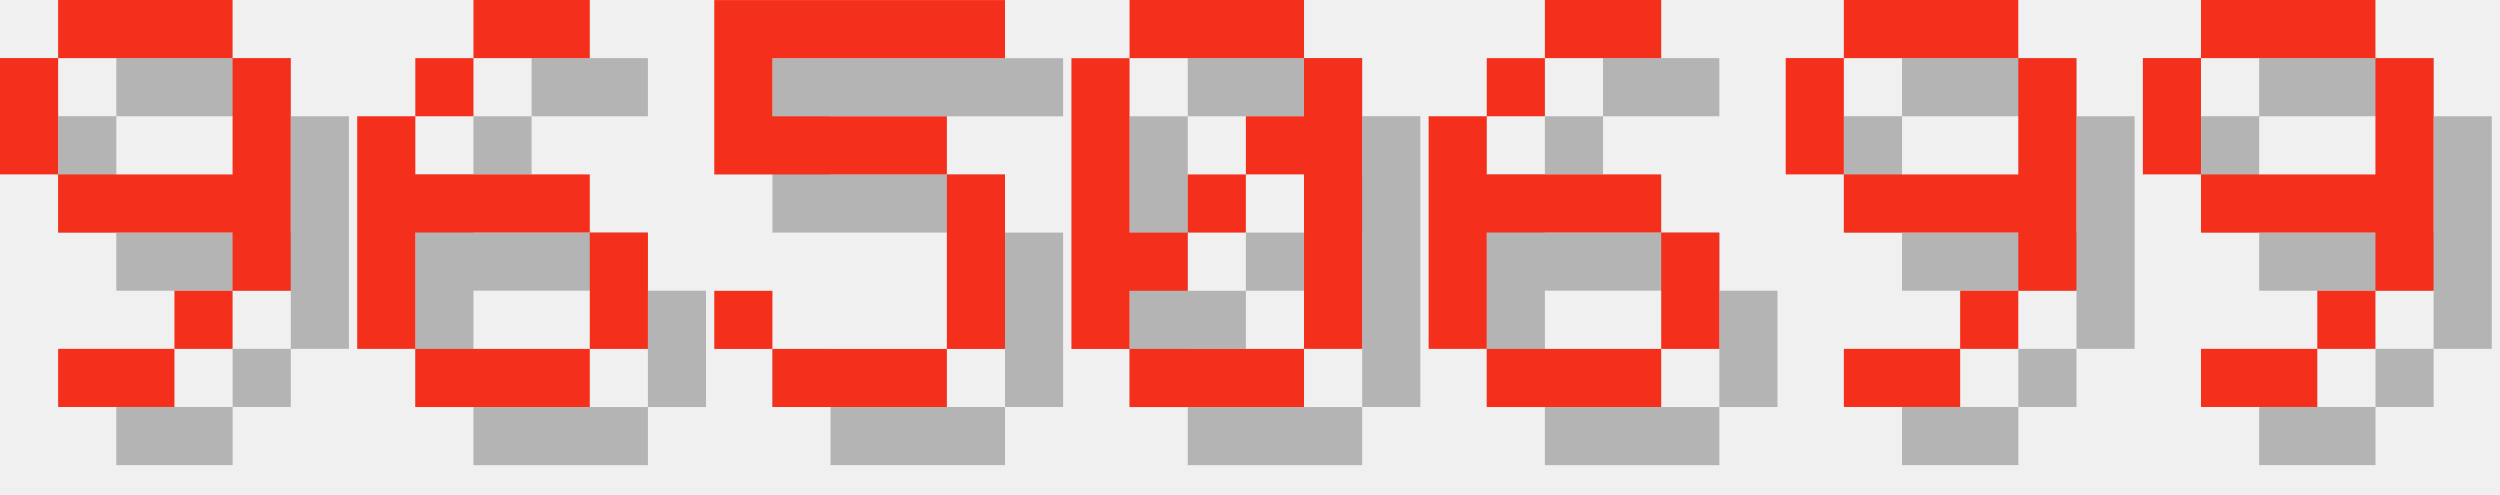
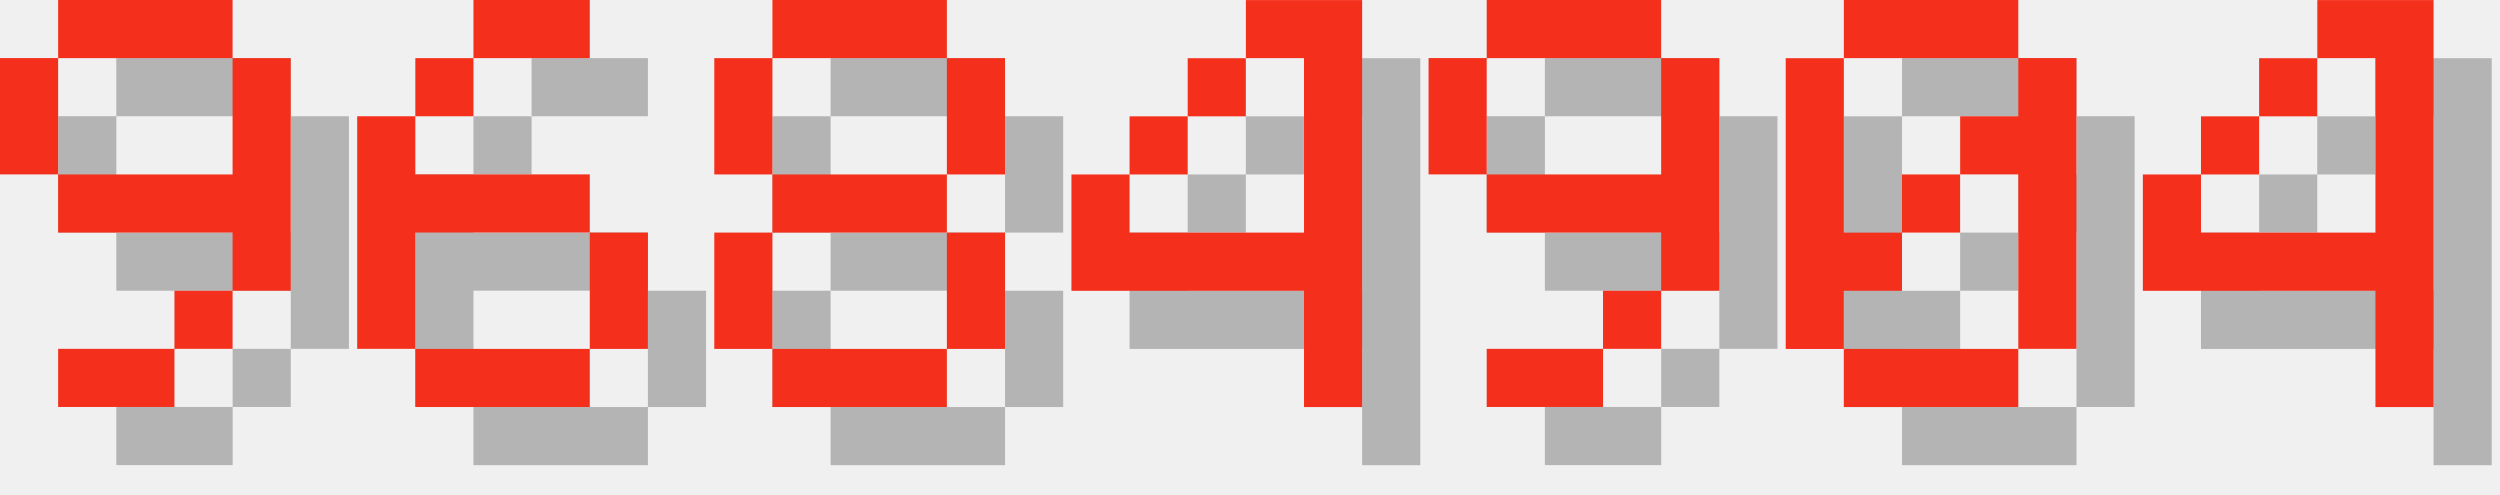
<svg xmlns="http://www.w3.org/2000/svg" version="1.1" width="182.0" height="36">
  <style>
        .text-foreground {
            fill: #F4301C;
        }
        .text-shadow {
            fill: #000000;
            fill-opacity: 0.25;
        }
    </style>
  <g class="digit" id="digit_9" transform="translate(0.0, 0), scale(4)">
    <path id="digit_9_shadow" class="text-shadow" d="m2.117 1.058v1.058h3.175v-1.058h-3.175zm3.175 1.058v2.117h-3.175v1.058h3.175v1.058h1.058v-4.233h-1.058zm0 4.233h-1.058v1.058h1.058v-1.058zm-1.058 1.058h-2.117v1.058h2.117v-1.058zm-2.117-3.175v-2.117h-1.058v2.117h1.058z" fill-opacity=".5" style="paint-order:stroke fill markers" />
    <path id="digit_9_fg" class="text-foreground" d="m1.058 0v1.058h3.175v-1.058h-3.175zm3.175 1.058v2.117h-3.175v1.058h3.175v1.058h1.058v-4.233h-1.058zm0 4.233h-1.058v1.058h1.058v-1.058zm-1.058 1.058h-2.117v1.058h2.117v-1.058zm-2.117-3.175v-2.117h-1.058v2.117h1.058z" fill="#fff" style="paint-order:stroke fill markers" />
  </g>
  <g class="digit" id="digit_6" transform="translate(26.0, 0), scale(4)">
    <path id="digit_6_shadow" class="text-shadow" d="m3.175 1.058v1.058h2.117v-1.058h-2.117zm0 1.058h-1.058v1.058h1.058v-1.058zm-1.058 1.058h-1.058v4.233h1.058v-2.117h3.175v-1.058h-3.175v-1.058zm3.175 2.117v2.117h1.058v-2.117h-1.058zm0 2.117h-3.175v1.058h3.175v-1.058z" fill-opacity=".5" style="paint-order:stroke fill markers" />
    <path id="digit_6_fg" class="text-foreground" d="m2.117 0v1.058h2.117v-1.058h-2.117zm0 1.058h-1.058v1.058h1.058v-1.058zm-1.058 1.058h-1.058v4.233h1.058v-2.117h3.175v-1.058h-3.175v-1.058zm3.175 2.117v2.117h1.058v-2.117h-1.058zm0 2.117h-3.175v1.058h3.175v-1.058z" fill="#fff" style="paint-order:stroke fill markers" />
  </g>
-   <g class="digit" id="digit_5" transform="translate(52.0, 0), scale(4)">
-     <path id="digit_5_shadow" class="text-shadow" d="m1.058 1.058v3.175h4.233v3.175h-3.175v-1.058h-1.058v1.058h1.058v1.058h3.175v-1.058h1.058v-3.175h-1.058v-1.058h-3.175v-1.058h4.233v-1.058h-5.292z" fill-opacity=".5" style="paint-order:stroke fill markers" />
-     <path id="digit_5_fg" class="text-foreground" d="m0 0v3.175h4.233v3.175h-3.175v-1.058h-1.058v1.058h1.058v1.058h3.175v-1.058h1.058v-3.175h-1.058v-1.058h-3.175v-1.058h4.233v-1.058h-5.292z" fill="#fff" style="paint-order:stroke fill markers" />
+   <g class="digit" id="digit_8" transform="translate(52.0, 0), scale(4)">
+     <path id="digit_8_shadow" class="text-shadow" d="m2.117 1.058v1.058h3.175v-1.058h-3.175zm3.175 1.058v2.117h1.058v-2.117h-1.058zm0 2.117h-3.175v1.058h3.175v-1.058zm0 1.058v2.117h1.058v-2.117h-1.058zm0 2.117h-3.175v1.058h3.175v-1.058zm-3.175 0v-2.117h-1.058v2.117h1.058zm0-3.175v-2.117h-1.058v2.117h1.058z" fill-opacity=".5" style="paint-order:stroke fill markers" />
+     <path id="digit_8_fg" class="text-foreground" d="m1.058 0v1.058h3.175v-1.058h-3.175zm3.175 1.058v2.117h1.058v-2.117h-1.058zm0 2.117h-3.175v1.058h3.175v-1.058zm0 1.058v2.117h1.058v-2.117h-1.058zm0 2.117h-3.175v1.058h3.175v-1.058zm-3.175 0v-2.117h-1.058v2.117h1.058zm0-3.175v-2.117h-1.058v2.117h1.058z" fill="#fff" style="paint-order:stroke fill markers" />
  </g>
-   <g class="digit" id="digit_0" transform="translate(78.0, 0), scale(4)">
+   <g class="digit" id="digit_4" transform="translate(78.0, 0), scale(4)">
+     <path id="digit_4_shadow" class="text-shadow" d="m4.233 1.058v1.058h1.058v3.175h-3.175v-1.058h-1.058v2.117h4.233v2.117h1.058v-7.408h-2.117zm-2.117 3.175h1.058v-1.058h-1.058v1.058zm1.058-1.058h1.058v-1.058h-1.058v1.058z" fill-opacity=".5" style="paint-order:stroke fill markers" />
+     <path id="digit_4_fg" class="text-foreground" d="m3.175 0v1.058h1.058v3.175h-3.175v-1.058h-1.058v2.117h4.233v2.117h1.058v-7.408h-2.117zm-2.117 3.175h1.058v-1.058h-1.058v1.058zm1.058-1.058h1.058v-1.058h-1.058v1.058z" fill="#fff" style="paint-order:stroke fill markers" />
+   </g>
+   <g class="digit" id="digit_9" transform="translate(104.0, 0), scale(4)">
+     <path id="digit_9_shadow" class="text-shadow" d="m2.117 1.058v1.058h3.175v-1.058h-3.175zm3.175 1.058v2.117h-3.175v1.058h3.175v1.058h1.058v-4.233h-1.058zm0 4.233h-1.058v1.058h1.058v-1.058zm-1.058 1.058h-2.117v1.058h2.117v-1.058zm-2.117-3.175v-2.117h-1.058v2.117h1.058z" fill-opacity=".5" style="paint-order:stroke fill markers" />
+     <path id="digit_9_fg" class="text-foreground" d="m1.058 0v1.058h3.175v-1.058h-3.175zm3.175 1.058v2.117h-3.175v1.058h3.175v1.058h1.058v-4.233h-1.058zm0 4.233h-1.058v1.058h1.058v-1.058zm-1.058 1.058h-2.117v1.058h2.117v-1.058zm-2.117-3.175v-2.117h-1.058v2.117h1.058z" fill="#fff" style="paint-order:stroke fill markers" />
+   </g>
+   <g class="digit" id="digit_0" transform="translate(130.0, 0), scale(4)">
    <path id="digit_0_shadow" class="text-shadow" d="m2.117 1.058v1.058h3.175v-1.058h-3.175zm3.175 1.058v1.058h-1.058v1.058h1.058v3.175h1.058v-5.292h-1.058zm0 5.292h-3.175v1.058h3.175v-1.058zm-3.175 0v-1.058h1.058v-1.058h-1.058v-3.175h-1.058v5.292h1.058zm1.058-2.117h1.058v-1.058h-1.058v1.058z" fill-opacity=".5" style="paint-order:stroke fill markers" />
    <path id="digit_0_fg" class="text-foreground" d="m1.058 0v1.058h3.175v-1.058h-3.175zm3.175 1.058v1.058h-1.058v1.058h1.058v3.175h1.058v-5.292h-1.058zm0 5.292h-3.175v1.058h3.175v-1.058zm-3.175 0v-1.058h1.058v-1.058h-1.058v-3.175h-1.058v5.292h1.058zm1.058-2.117h1.058v-1.058h-1.058v1.058z" fill="#fff" style="paint-order:stroke fill markers" />
  </g>
-   <g class="digit" id="digit_6" transform="translate(104.0, 0), scale(4)">
-     <path id="digit_6_shadow" class="text-shadow" d="m3.175 1.058v1.058h2.117v-1.058h-2.117zm0 1.058h-1.058v1.058h1.058v-1.058zm-1.058 1.058h-1.058v4.233h1.058v-2.117h3.175v-1.058h-3.175v-1.058zm3.175 2.117v2.117h1.058v-2.117h-1.058zm0 2.117h-3.175v1.058h3.175v-1.058z" fill-opacity=".5" style="paint-order:stroke fill markers" />
-     <path id="digit_6_fg" class="text-foreground" d="m2.117 0v1.058h2.117v-1.058h-2.117zm0 1.058h-1.058v1.058h1.058v-1.058zm-1.058 1.058h-1.058v4.233h1.058v-2.117h3.175v-1.058h-3.175v-1.058zm3.175 2.117v2.117h1.058v-2.117h-1.058zm0 2.117h-3.175v1.058h3.175v-1.058z" fill="#fff" style="paint-order:stroke fill markers" />
-   </g>
-   <g class="digit" id="digit_9" transform="translate(130.0, 0), scale(4)">
-     <path id="digit_9_shadow" class="text-shadow" d="m2.117 1.058v1.058h3.175v-1.058h-3.175zm3.175 1.058v2.117h-3.175v1.058h3.175v1.058h1.058v-4.233h-1.058zm0 4.233h-1.058v1.058h1.058v-1.058zm-1.058 1.058h-2.117v1.058h2.117v-1.058zm-2.117-3.175v-2.117h-1.058v2.117h1.058z" fill-opacity=".5" style="paint-order:stroke fill markers" />
-     <path id="digit_9_fg" class="text-foreground" d="m1.058 0v1.058h3.175v-1.058h-3.175zm3.175 1.058v2.117h-3.175v1.058h3.175v1.058h1.058v-4.233h-1.058zm0 4.233h-1.058v1.058h1.058v-1.058zm-1.058 1.058h-2.117v1.058h2.117v-1.058zm-2.117-3.175v-2.117h-1.058v2.117h1.058z" fill="#fff" style="paint-order:stroke fill markers" />
-   </g>
-   <g class="digit" id="digit_9" transform="translate(156.0, 0), scale(4)">
-     <path id="digit_9_shadow" class="text-shadow" d="m2.117 1.058v1.058h3.175v-1.058h-3.175zm3.175 1.058v2.117h-3.175v1.058h3.175v1.058h1.058v-4.233h-1.058zm0 4.233h-1.058v1.058h1.058v-1.058zm-1.058 1.058h-2.117v1.058h2.117v-1.058zm-2.117-3.175v-2.117h-1.058v2.117h1.058z" fill-opacity=".5" style="paint-order:stroke fill markers" />
-     <path id="digit_9_fg" class="text-foreground" d="m1.058 0v1.058h3.175v-1.058h-3.175zm3.175 1.058v2.117h-3.175v1.058h3.175v1.058h1.058v-4.233h-1.058zm0 4.233h-1.058v1.058h1.058v-1.058zm-1.058 1.058h-2.117v1.058h2.117v-1.058zm-2.117-3.175v-2.117h-1.058v2.117h1.058z" fill="#fff" style="paint-order:stroke fill markers" />
+   <g class="digit" id="digit_4" transform="translate(156.0, 0), scale(4)">
+     <path id="digit_4_shadow" class="text-shadow" d="m4.233 1.058v1.058h1.058v3.175h-3.175v-1.058h-1.058v2.117h4.233v2.117h1.058v-7.408h-2.117zm-2.117 3.175h1.058v-1.058h-1.058v1.058zm1.058-1.058h1.058v-1.058h-1.058v1.058z" fill-opacity=".5" style="paint-order:stroke fill markers" />
+     <path id="digit_4_fg" class="text-foreground" d="m3.175 0v1.058h1.058v3.175h-3.175v-1.058h-1.058v2.117h4.233v2.117h1.058v-7.408h-2.117zm-2.117 3.175h1.058v-1.058h-1.058v1.058zm1.058-1.058h1.058v-1.058h-1.058v1.058z" fill="#fff" style="paint-order:stroke fill markers" />
  </g>
</svg>
